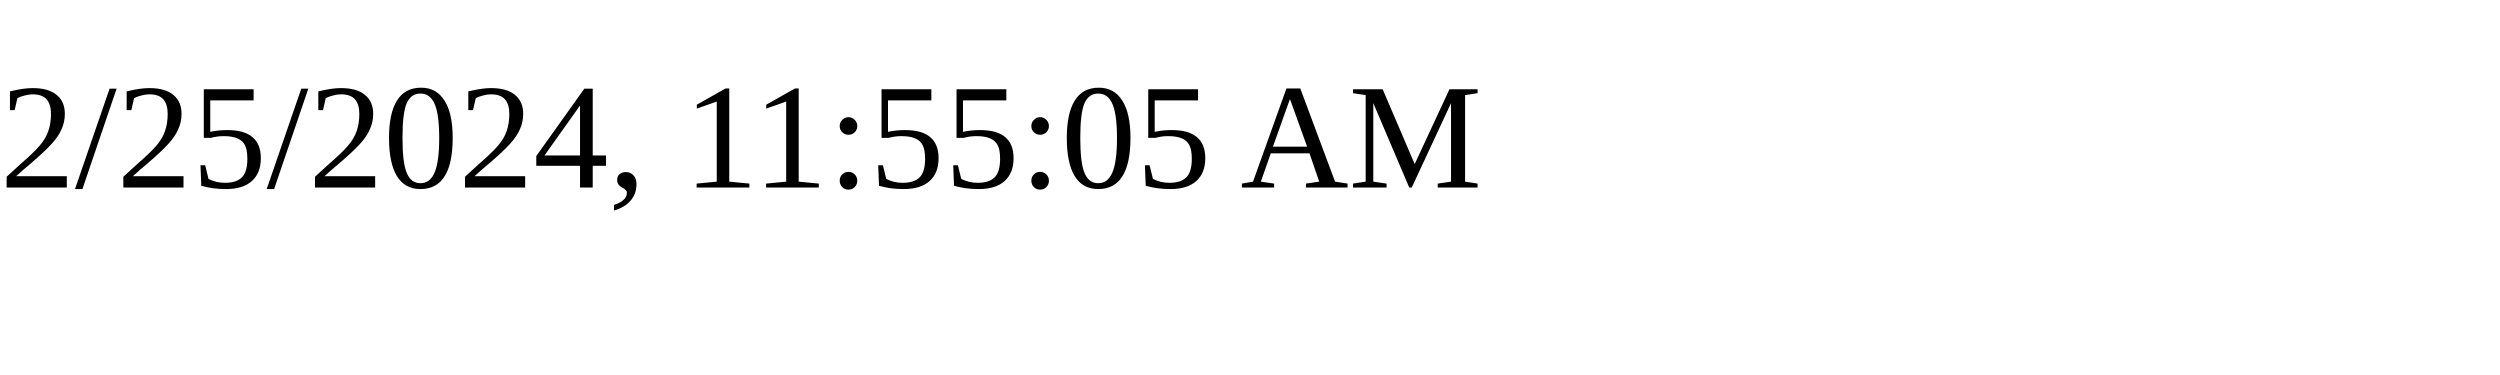
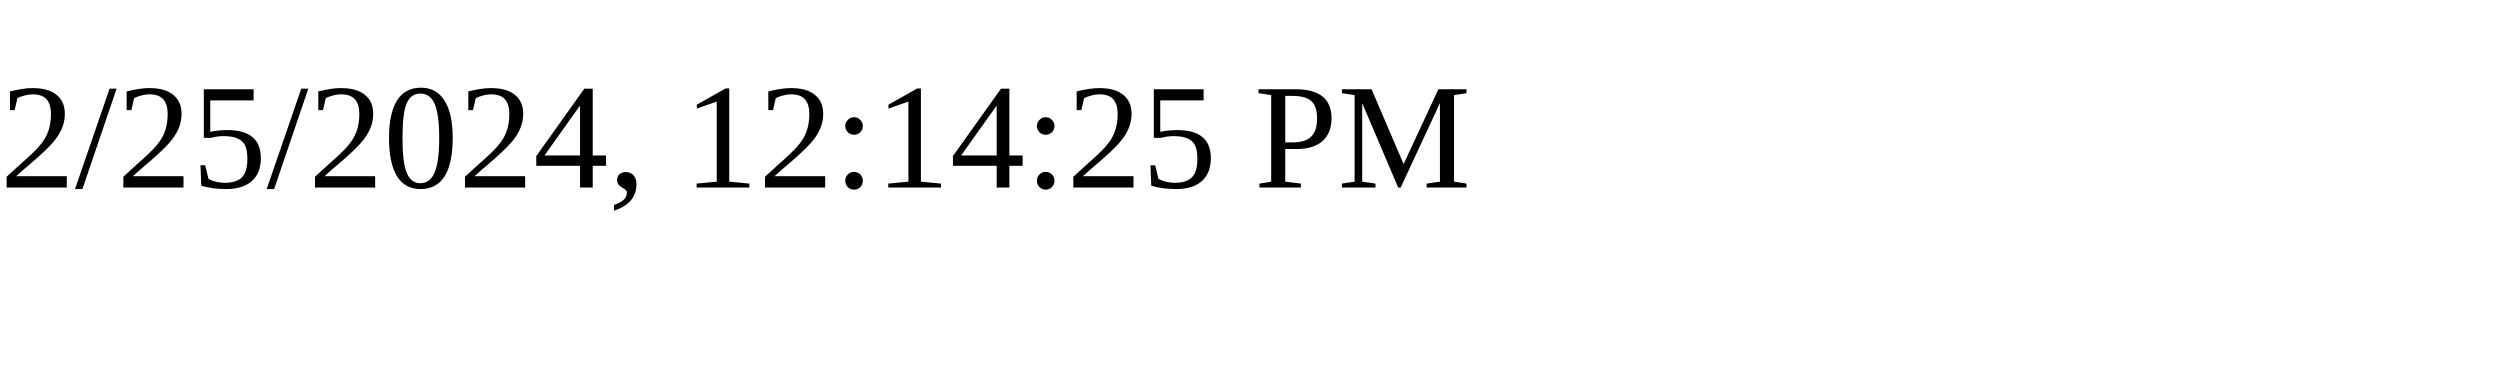
<svg xmlns="http://www.w3.org/2000/svg" height="30" width="200">
-   <text x="0" y="15">2/25/2024, 11:55:05 AM</text>
+   <text x="0" y="15">2/25/2024, 12:14:25 PM</text>
</svg>
